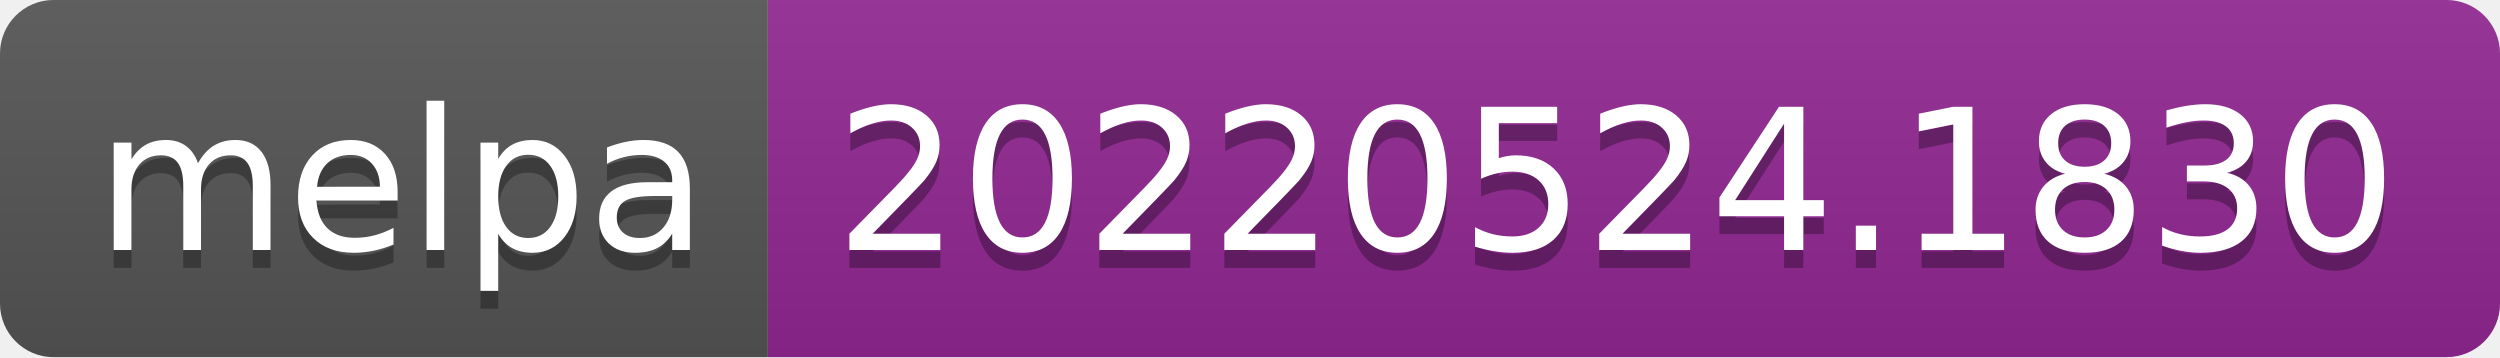
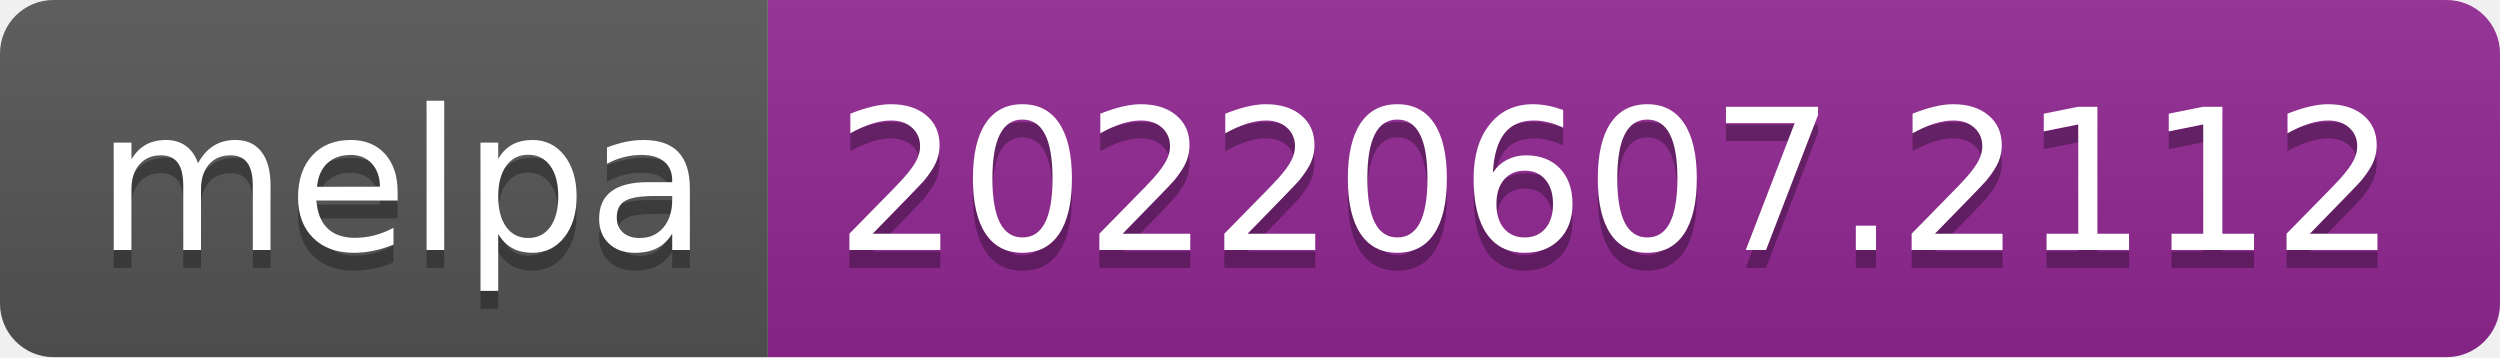
- <svg xmlns="http://www.w3.org/2000/svg" width="140" height="20" role="img" aria-label="melpa: 20220524.1830">
+ <svg xmlns="http://www.w3.org/2000/svg" width="140" height="20" role="img" aria-label="melpa: 20220607.2112">
  <linearGradient id="s" x2="0" y2="100%">
    <stop offset="0" stop-color="#bbb" stop-opacity=".1" />
    <stop offset="1" stop-opacity=".1" />
  </linearGradient>
  <clipPath id="r">
    <rect width="140" height="20" rx="3" fill="#fff" />
  </clipPath>
  <g clip-path="url(#r)">
    <rect width="43" height="20" fill="#555" />
    <rect x="43" width="97" height="20" fill="#922793" />
    <rect width="140" height="20" fill="url(#s)" />
  </g>
  <g fill="#fff" text-anchor="middle" font-family="Verdana,Geneva,DejaVu Sans,sans-serif" text-rendering="geometricPrecision" font-size="110">
    <text aria-hidden="true" x="225" y="150" fill="#010101" fill-opacity=".3" transform="scale(.1)" textLength="330">melpa</text>
    <text x="225" y="140" transform="scale(.1)" fill="#fff" textLength="330">melpa</text>
-     <text aria-hidden="true" x="905" y="150" fill="#010101" fill-opacity=".3" transform="scale(.1)" textLength="870">20220524.1830</text>
-     <text x="905" y="140" transform="scale(.1)" fill="#fff" textLength="870">20220524.1830</text>
+     <text aria-hidden="true" x="905" y="150" fill="#010101" fill-opacity=".3" transform="scale(.1)" textLength="870">20220607.2112</text>
+     <text x="905" y="140" transform="scale(.1)" fill="#fff" textLength="870">20220607.2112</text>
  </g>
</svg>
